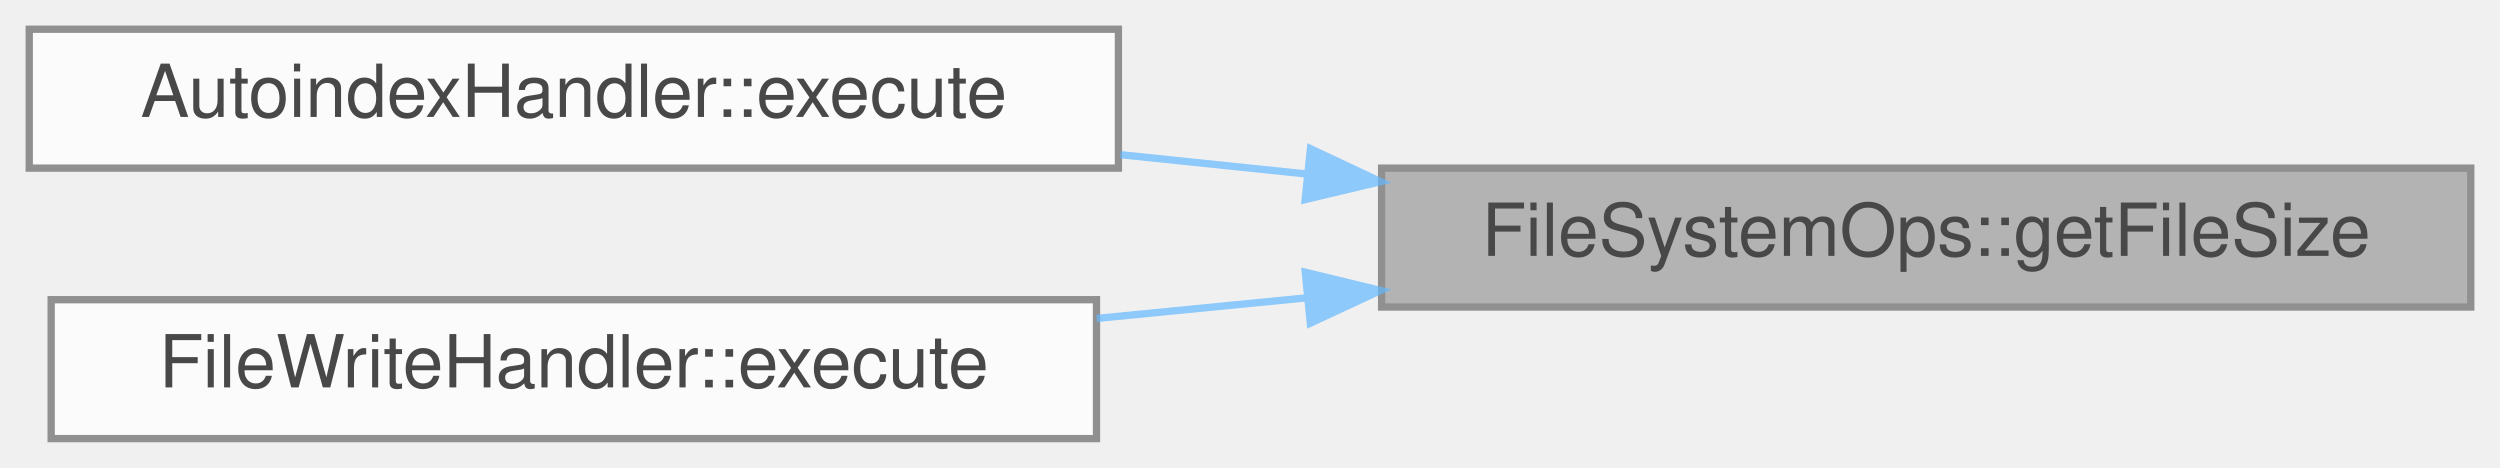
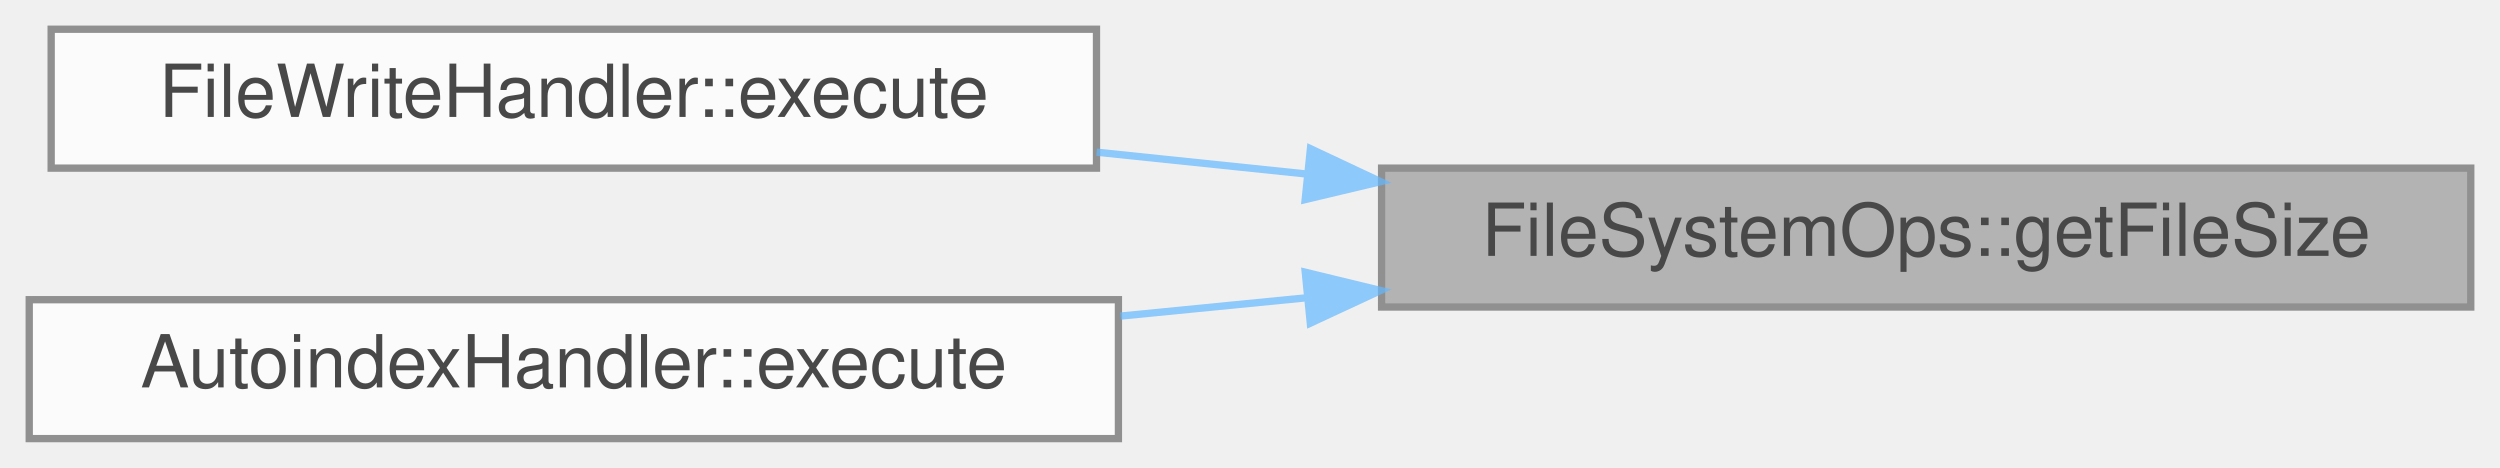
<svg xmlns="http://www.w3.org/2000/svg" xmlns:xlink="http://www.w3.org/1999/xlink" width="342pt" height="64pt" viewBox="0.00 0.00 342.00 64.00">
  <svg id="main" version="1.1" xml:space="preserve">
    <style type="text/css">
.node, .edge {opacity: 0.7;}
.node.selected, .edge.selected {opacity: 1;}
.edge:hover path { stroke: red; }
.edge:hover polygon { stroke: red; fill: red; }
</style>
    <svg id="graph" class="graph">
      <g id="graph0" class="graph" transform="scale(1 1) rotate(0) translate(4 60)">
        <g id="Node000001" class="node">
          <g id="a_Node000001">
            <a xlink:title="Get the file size of a file.">
              <polygon fill="#999999" stroke="#666666" points="334,-37 185,-37 185,-18 334,-18 334,-37" />
              <text text-anchor="middle" x="259.5" y="-25" font-family="Helvetica,sans-Serif" font-size="10.00">FileSystemOps::getFileSize</text>
            </a>
          </g>
        </g>
        <g id="Node000002" class="node">
          <g id="a_Node000002">
-             <a xlink:href="class_autoindex_handler.html#a4ad00ccbce16e8913e108e9bf1114c3f" target="_top" xlink:title="Execute the autoindex handler.">
-               <polygon fill="white" stroke="#666666" points="149,-56 0,-56 0,-37 149,-37 149,-56" />
-               <text text-anchor="middle" x="74.5" y="-44" font-family="Helvetica,sans-Serif" font-size="10.00">AutoindexHandler::execute</text>
+             <a xlink:href="class_file_write_handler.html#a158b64583ed69733d02d56757610c15f" target="_top" xlink:title="Executes the file write operation.">
+               <polygon fill="white" stroke="#666666" points="146,-56 3,-56 3,-37 146,-37 146,-56" />
+               <text text-anchor="middle" x="74.5" y="-44" font-family="Helvetica,sans-Serif" font-size="10.00">FileWriteHandler::execute</text>
            </a>
          </g>
        </g>
        <g id="edge1_Node000001_Node000002" class="edge">
          <g id="a_edge1_Node000001_Node000002">
            <a xlink:title=" ">
-               <path fill="none" stroke="#63b8ff" d="M174.89,-36.18C166.35,-37.07 157.72,-37.96 149.29,-38.84" />
+               <path fill="none" stroke="#63b8ff" d="M174.87,-36.18C165.23,-37.18 155.47,-38.2 146.02,-39.18" />
              <polygon fill="#63b8ff" stroke="#63b8ff" points="175.27,-39.66 184.86,-35.15 174.55,-32.7 175.27,-39.66" />
            </a>
          </g>
        </g>
        <g id="Node000003" class="node">
          <g id="a_Node000003">
-             <a xlink:href="class_file_write_handler.html#a158b64583ed69733d02d56757610c15f" target="_top" xlink:title="Executes the file write operation.">
-               <polygon fill="white" stroke="#666666" points="146,-19 3,-19 3,0 146,0 146,-19" />
-               <text text-anchor="middle" x="74.5" y="-7" font-family="Helvetica,sans-Serif" font-size="10.00">FileWriteHandler::execute</text>
+             <a xlink:href="class_autoindex_handler.html#a055483a5748dacf18981d64002d558c2" target="_top" xlink:title="Execute the autoindex handler.">
+               <polygon fill="white" stroke="#666666" points="149,-19 0,-19 0,0 149,0 149,-19" />
+               <text text-anchor="middle" x="74.5" y="-7" font-family="Helvetica,sans-Serif" font-size="10.00">AutoindexHandler::execute</text>
            </a>
          </g>
        </g>
        <g id="edge2_Node000001_Node000003" class="edge">
          <g id="a_edge2_Node000001_Node000003">
            <a xlink:title=" ">
-               <path fill="none" stroke="#63b8ff" d="M174.87,-19.27C165.23,-18.33 155.47,-17.37 146.02,-16.44" />
+               <path fill="none" stroke="#63b8ff" d="M174.89,-19.28C166.35,-18.44 157.72,-17.59 149.29,-16.76" />
              <polygon fill="#63b8ff" stroke="#63b8ff" points="174.56,-22.76 184.86,-20.26 175.25,-15.79 174.56,-22.76" />
            </a>
          </g>
        </g>
      </g>
    </svg>
  </svg>
  <style type="text/css">

[data-mouse-over-selected='false'] { opacity: 0.7; }
[data-mouse-over-selected='true']  { opacity: 1.0; }

</style>
</svg>
